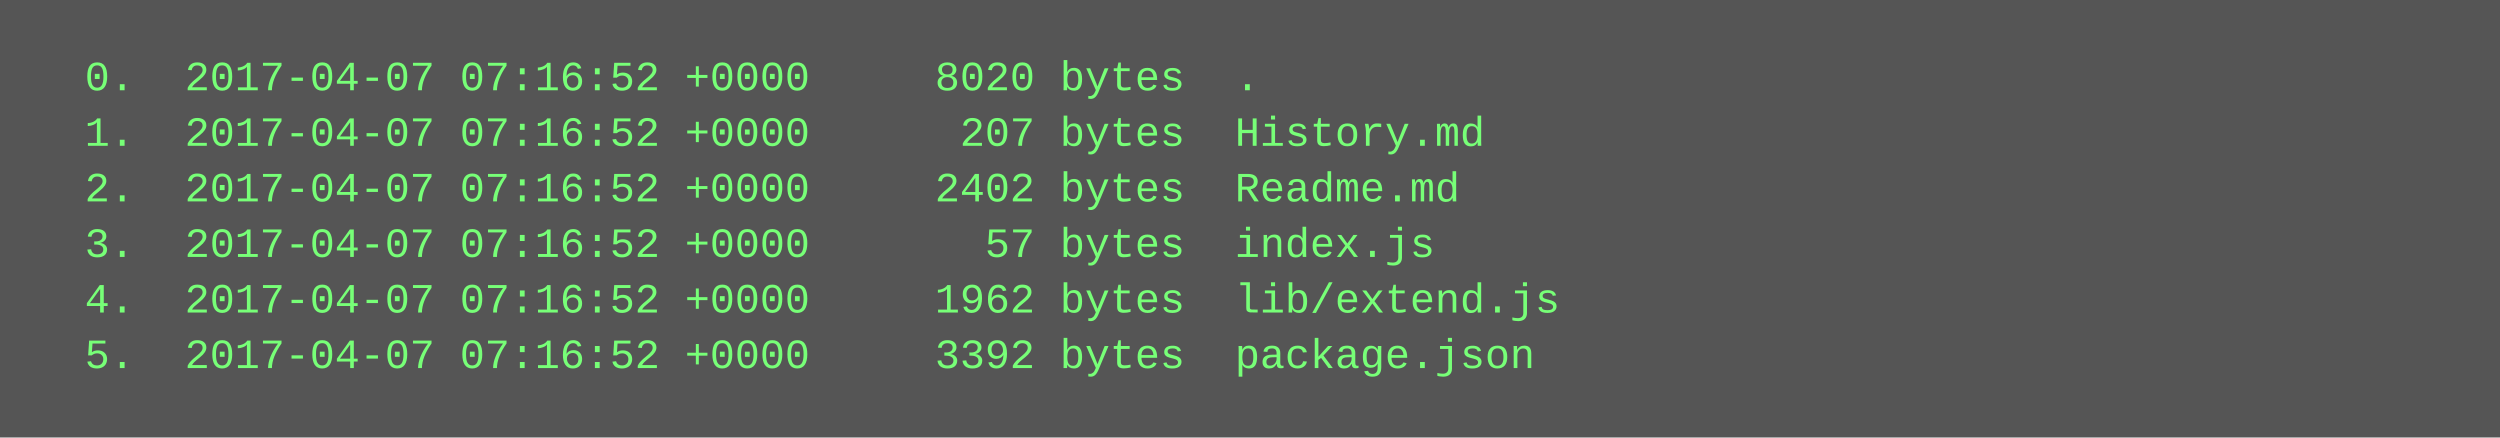
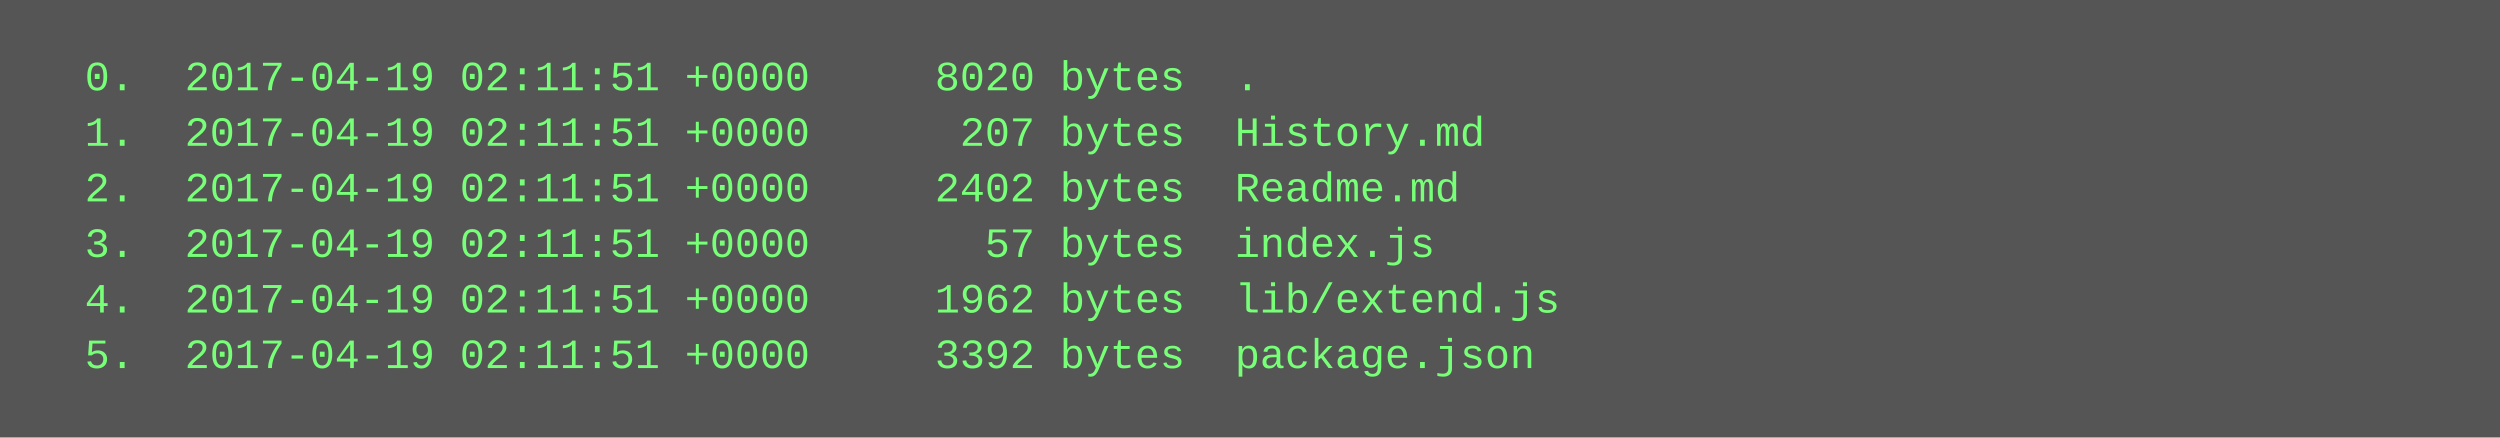
<svg xmlns="http://www.w3.org/2000/svg" height="126" width="720">
  <rect height="126" fill="#555" width="720" />
  <text fill="#7f7" font-family="Courier New" font-size="12" xml:space="preserve">
-     <tspan x="10" y="26">  0.  2017-04-07 07:16:52 +0000     8020 bytes  .</tspan>
-     <tspan x="10" y="42">  1.  2017-04-07 07:16:52 +0000      207 bytes  History.md</tspan>
-     <tspan x="10" y="58">  2.  2017-04-07 07:16:52 +0000     2402 bytes  Readme.md</tspan>
-     <tspan x="10" y="74">  3.  2017-04-07 07:16:52 +0000       57 bytes  index.js</tspan>
-     <tspan x="10" y="90">  4.  2017-04-07 07:16:52 +0000     1962 bytes  lib/extend.js</tspan>
-     <tspan x="10" y="106">  5.  2017-04-07 07:16:52 +0000     3392 bytes  package.json</tspan>
+     <tspan x="10" y="26">  0.  2017-04-19 02:11:51 +0000     8020 bytes  .</tspan>
+     <tspan x="10" y="42">  1.  2017-04-19 02:11:51 +0000      207 bytes  History.md</tspan>
+     <tspan x="10" y="58">  2.  2017-04-19 02:11:51 +0000     2402 bytes  Readme.md</tspan>
+     <tspan x="10" y="74">  3.  2017-04-19 02:11:51 +0000       57 bytes  index.js</tspan>
+     <tspan x="10" y="90">  4.  2017-04-19 02:11:51 +0000     1962 bytes  lib/extend.js</tspan>
+     <tspan x="10" y="106">  5.  2017-04-19 02:11:51 +0000     3392 bytes  package.json</tspan>
  </text>
</svg>
